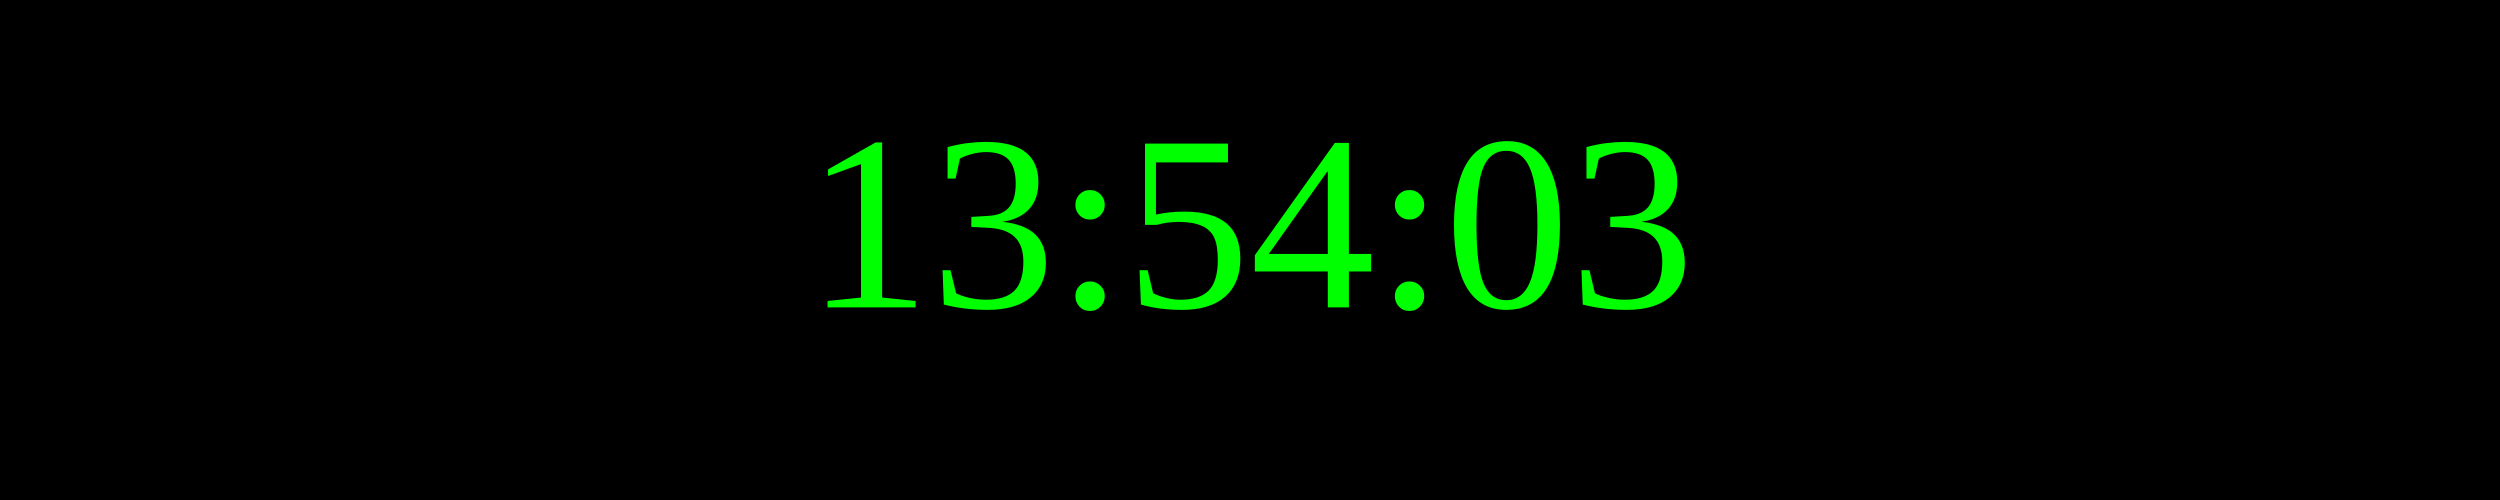
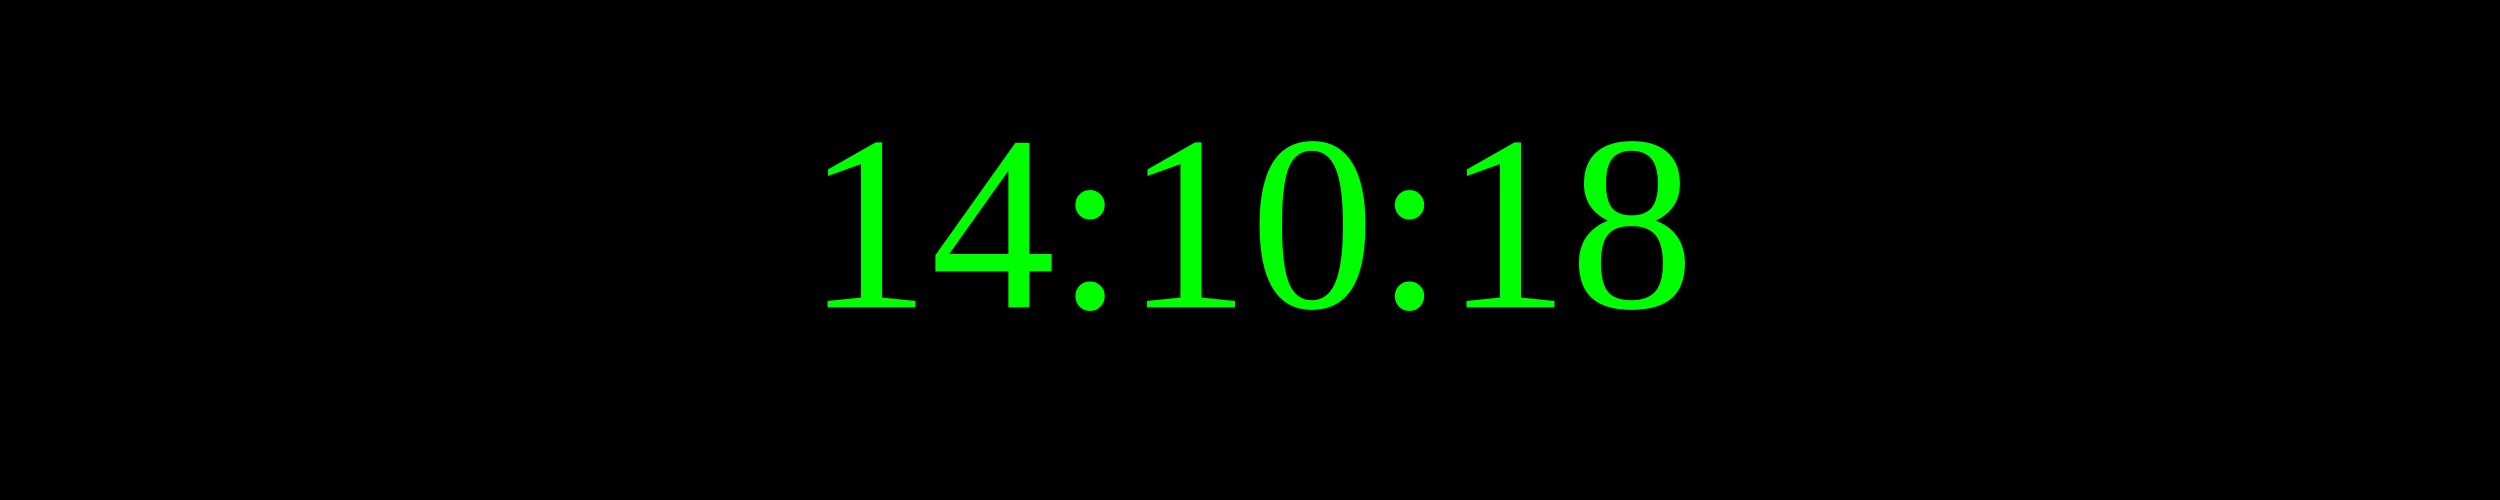
<svg xmlns="http://www.w3.org/2000/svg" width="250" height="50">
  <rect width="100%" height="100%" fill="black" />
  <text x="50%" y="50%" font-size="25" fill="lime" text-anchor="middle" dominant-baseline="middle">
- 13:54:03
+ 14:10:18
</text>
</svg>
